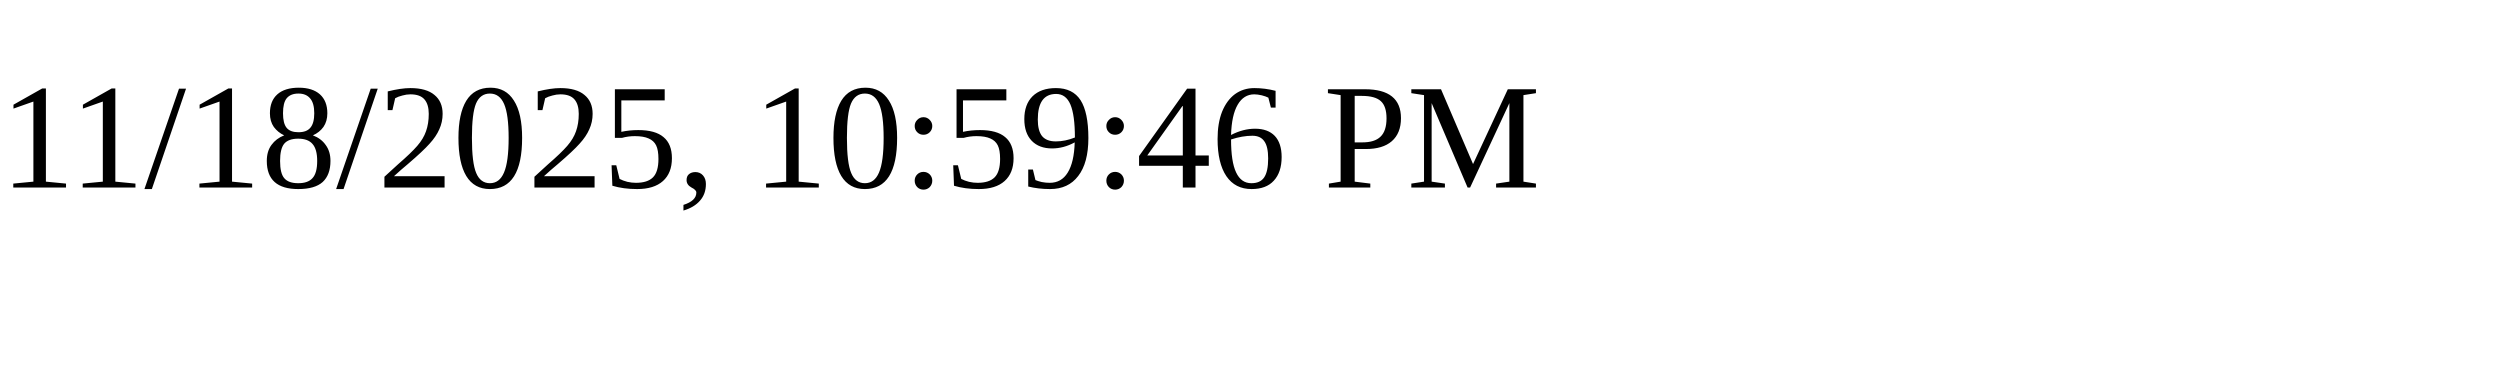
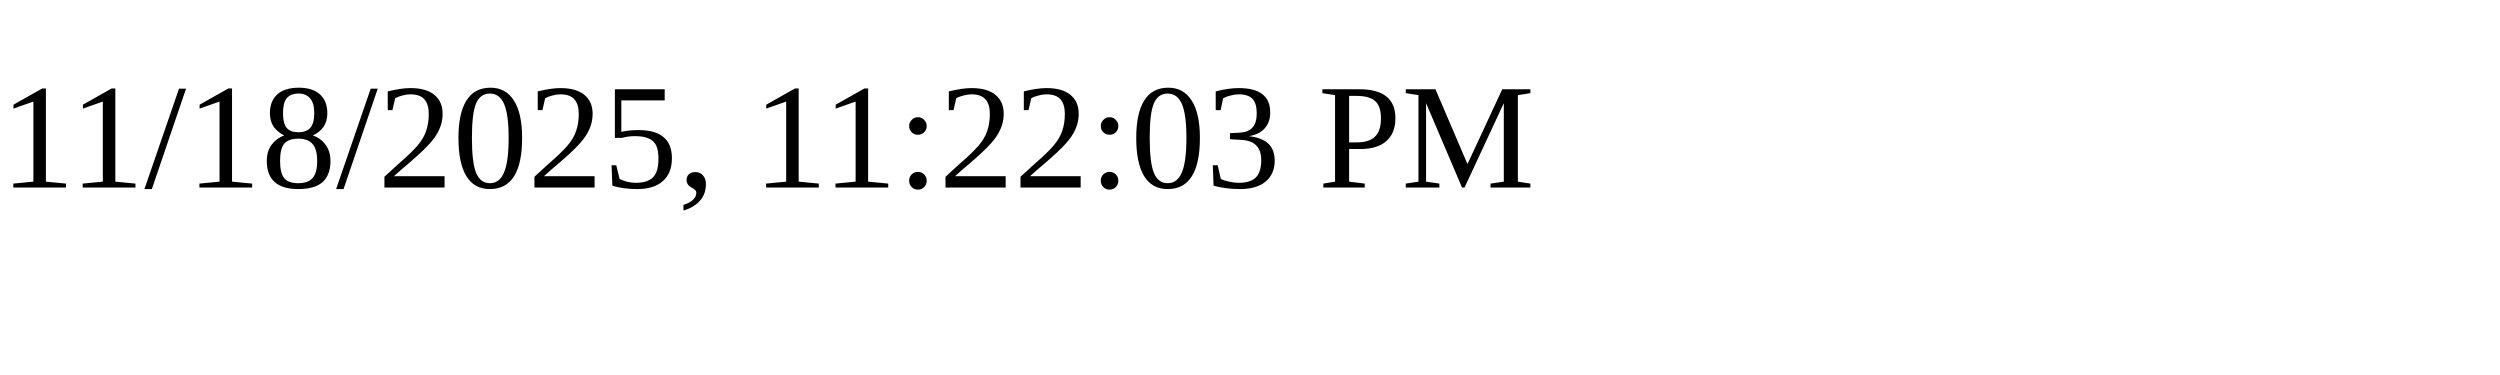
<svg xmlns="http://www.w3.org/2000/svg" height="30" width="200">
-   <text x="0" y="15">11/18/2025, 10:59:46 PM</text>
+   <text x="0" y="15">11/18/2025, 11:22:03 PM</text>
</svg>
